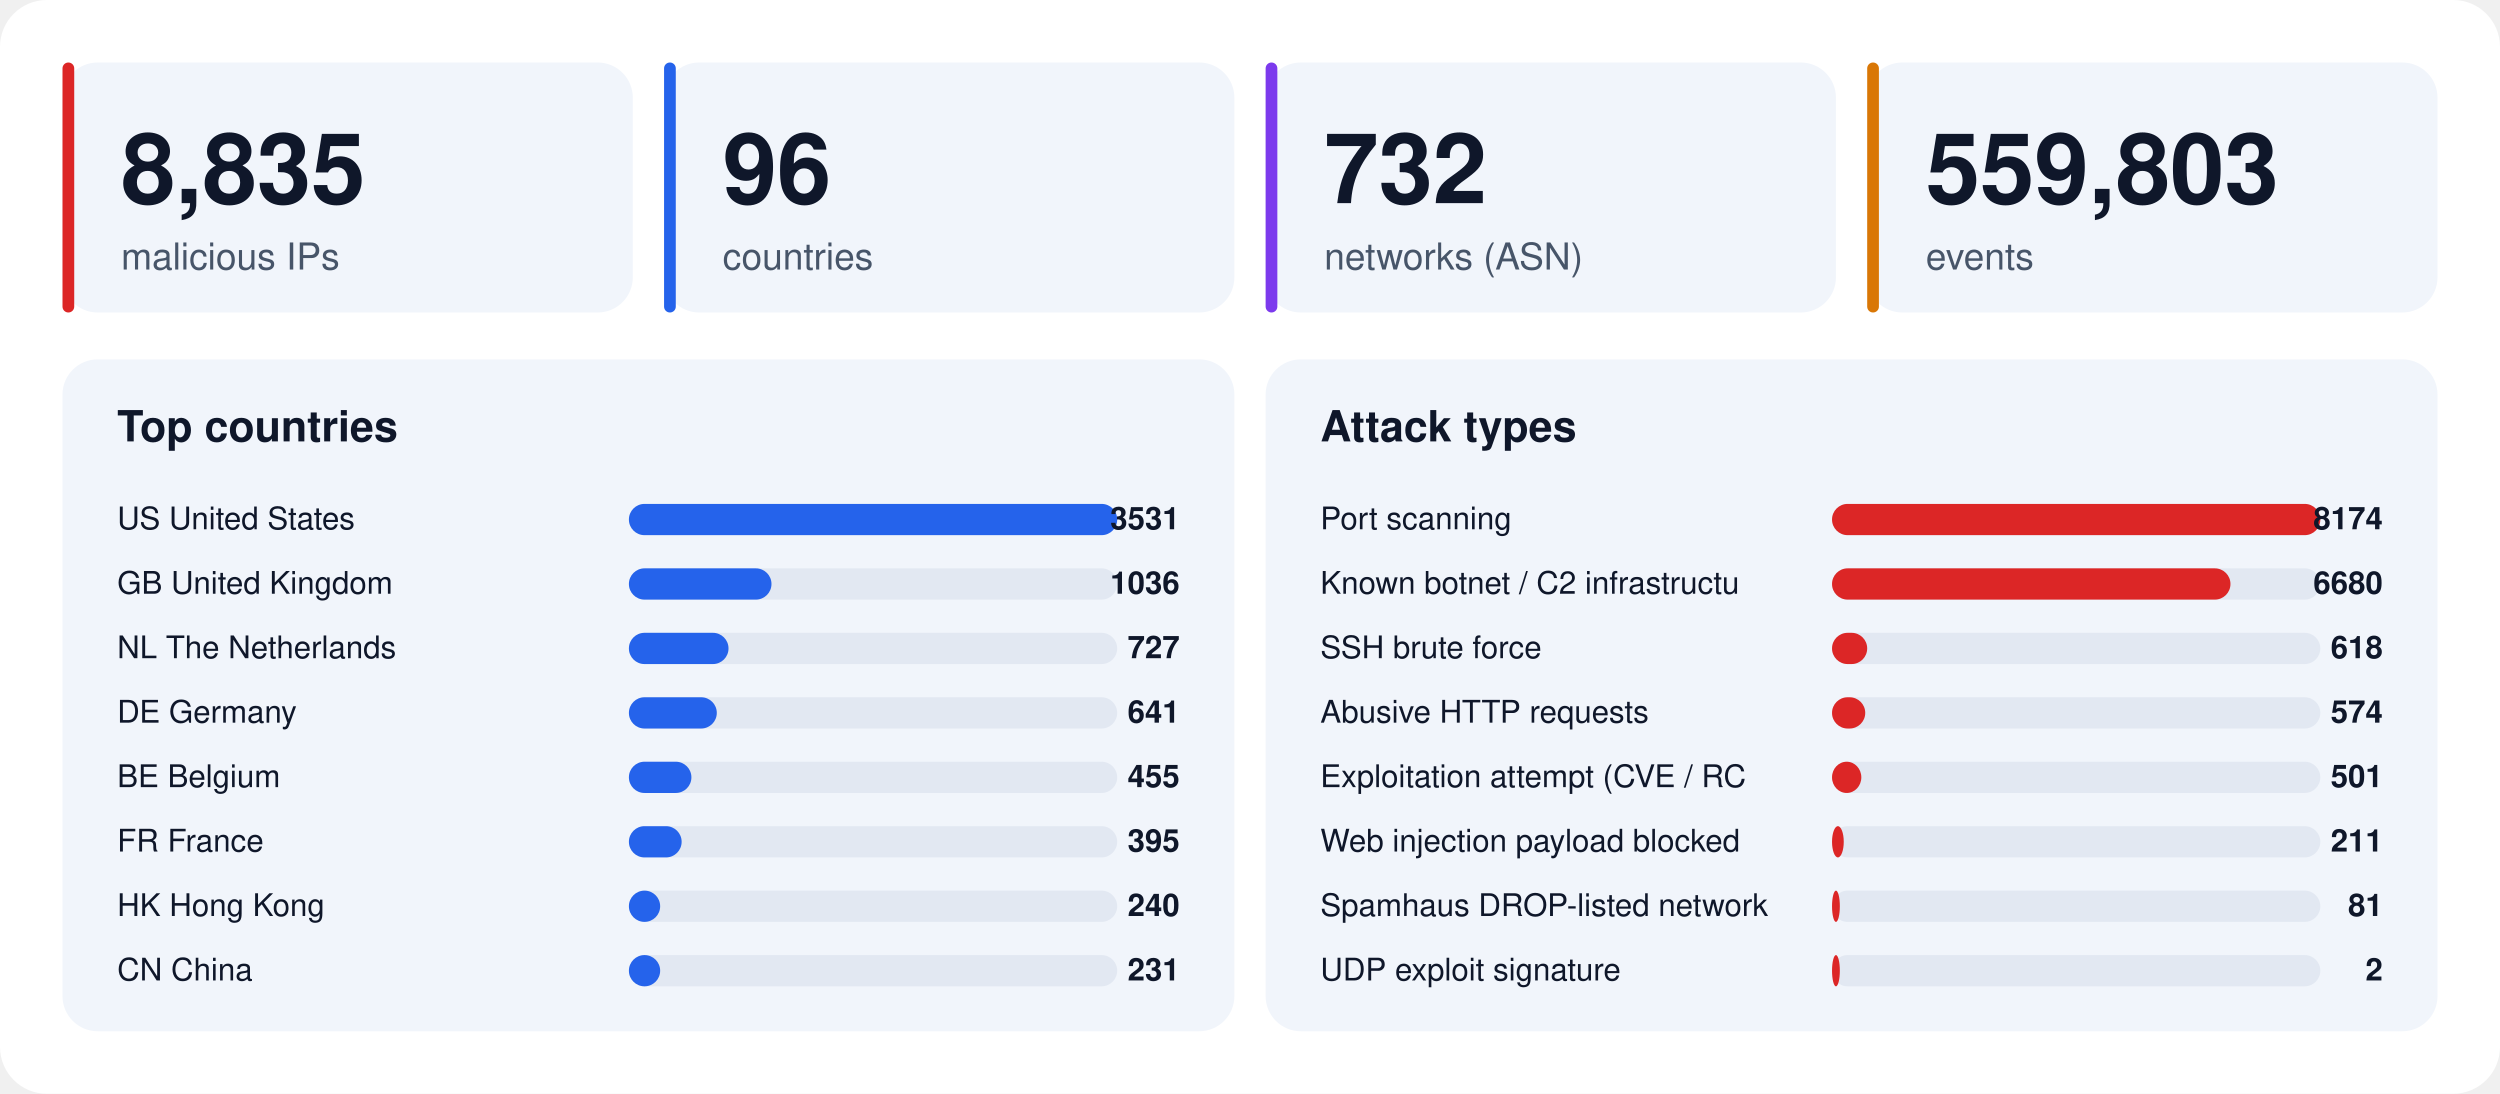
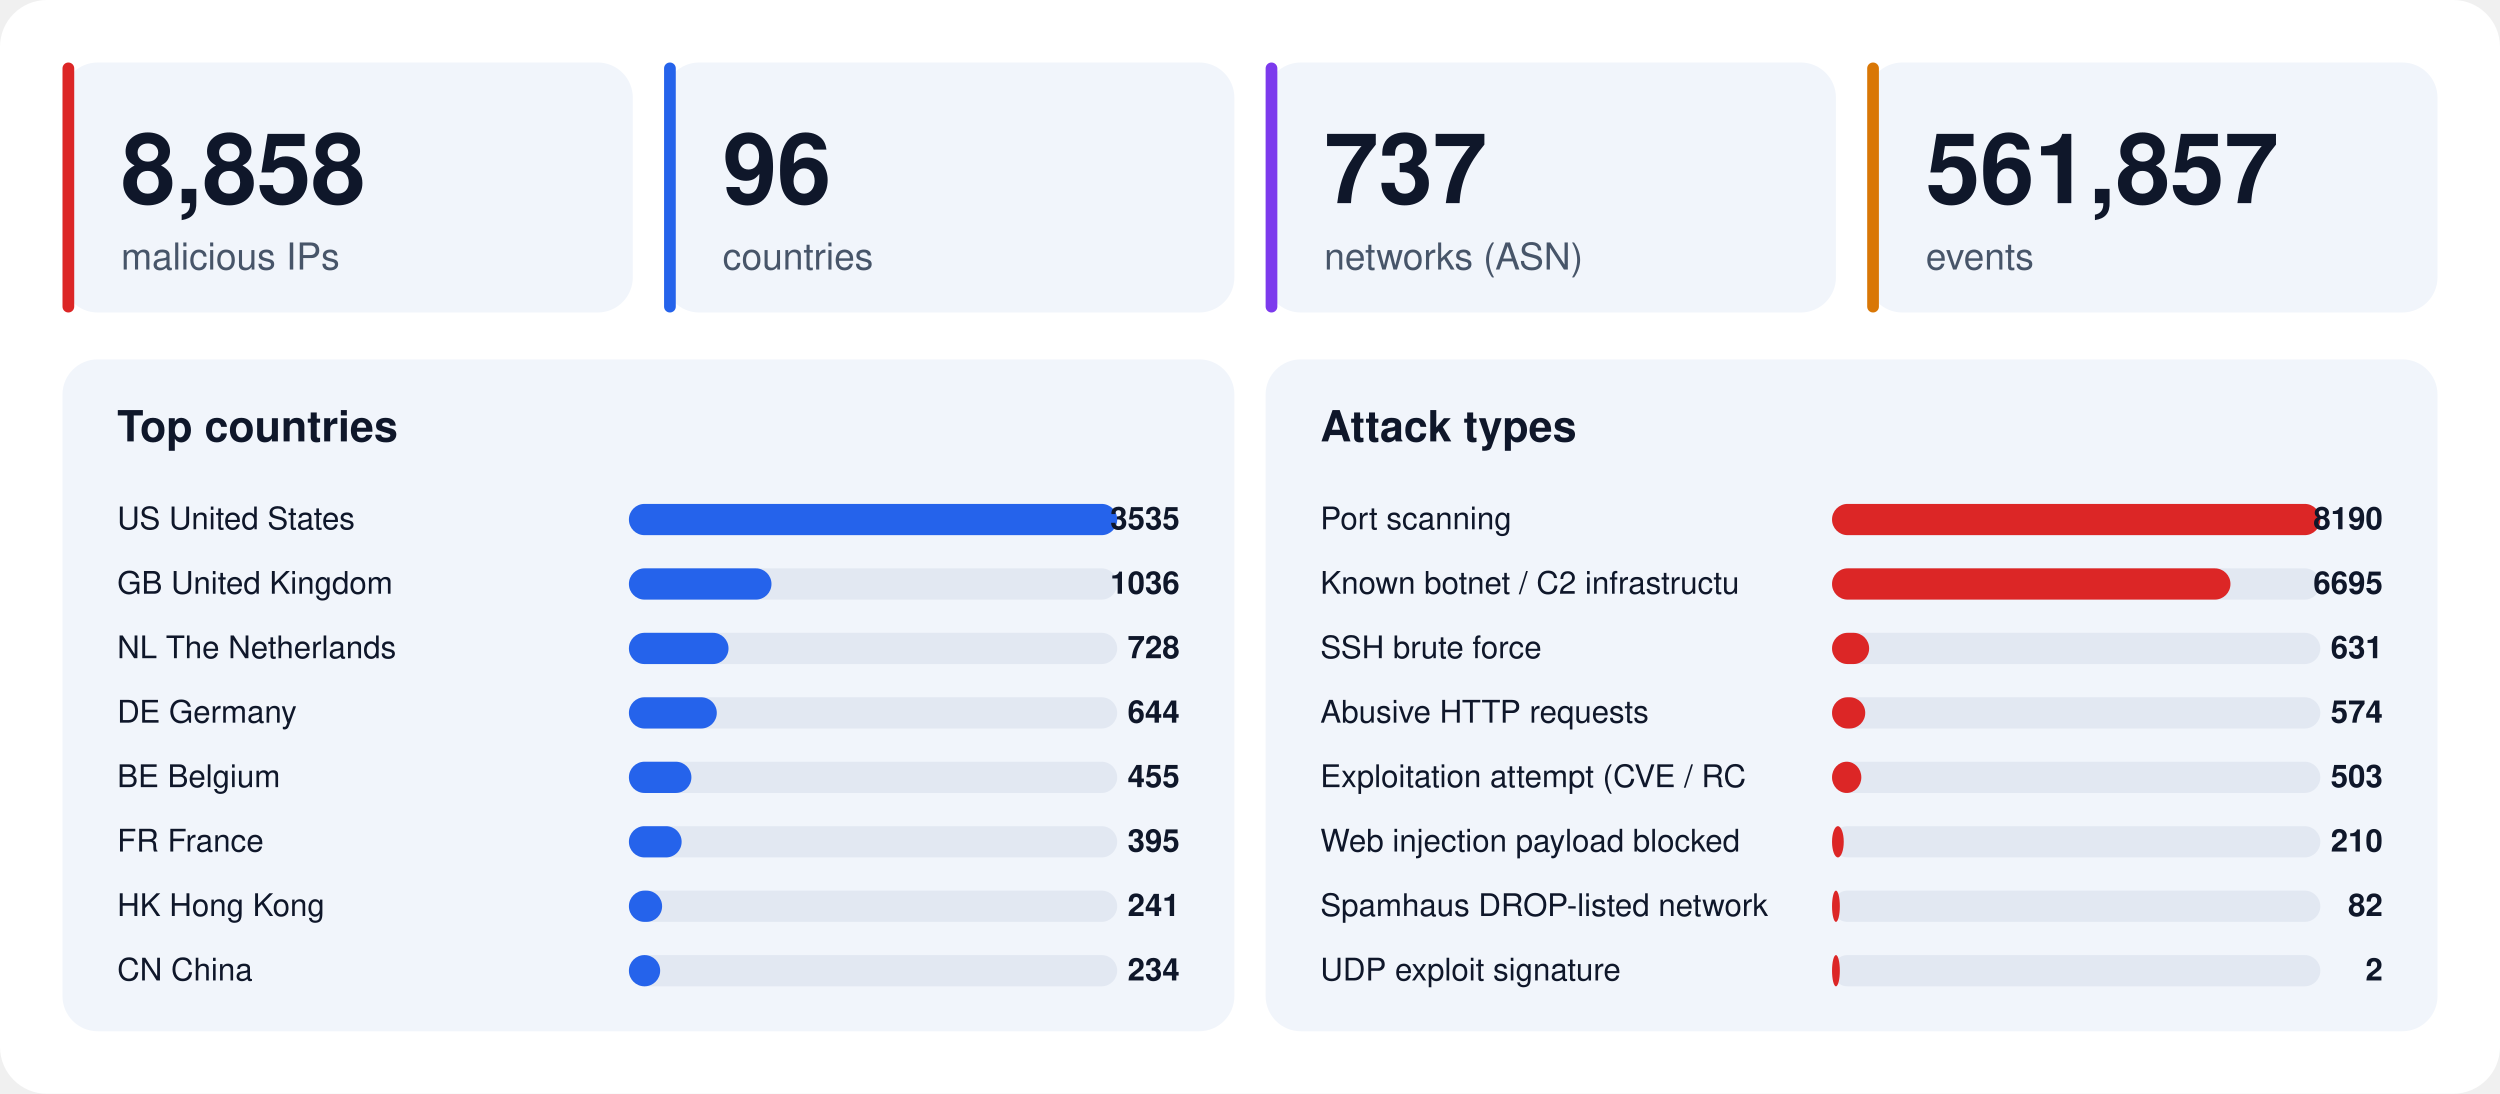
<svg xmlns="http://www.w3.org/2000/svg" width="1280" height="560" viewBox="0 0 1280 560" font-family="-apple-system,BlinkMacSystemFont,'Segoe UI',Helvetica,Arial,sans-serif">
  <rect width="1280" height="560" rx="24" fill="#ffffff" />
  <rect x="32" y="32" width="292" height="128" rx="18" fill="#f1f5fb" />
  <rect x="32" y="32" width="6" height="128" rx="3" fill="#dc2626" />
-   <text x="62" y="104" font-size="50" font-weight="800" fill="#0f172a">8,835</text>
+   <text x="62" y="104" font-size="50" font-weight="800" fill="#0f172a">8,858</text>
  <text x="62" y="138" font-size="19" fill="#475569">malicious IPs</text>
  <rect x="340" y="32" width="292" height="128" rx="18" fill="#f1f5fb" />
  <rect x="340" y="32" width="6" height="128" rx="3" fill="#2563eb" />
  <text x="370" y="104" font-size="50" font-weight="800" fill="#0f172a">96</text>
  <text x="370" y="138" font-size="19" fill="#475569">countries</text>
  <rect x="648" y="32" width="292" height="128" rx="18" fill="#f1f5fb" />
  <rect x="648" y="32" width="6" height="128" rx="3" fill="#7c3aed" />
-   <text x="678" y="104" font-size="50" font-weight="800" fill="#0f172a">732</text>
+   <text x="678" y="104" font-size="50" font-weight="800" fill="#0f172a">737</text>
  <text x="678" y="138" font-size="19" fill="#475569">networks (ASN)</text>
  <rect x="956" y="32" width="292" height="128" rx="18" fill="#f1f5fb" />
  <rect x="956" y="32" width="6" height="128" rx="3" fill="#d97706" />
-   <text x="986" y="104" font-size="50" font-weight="800" fill="#0f172a">559,803</text>
+   <text x="986" y="104" font-size="50" font-weight="800" fill="#0f172a">561,857</text>
  <text x="986" y="138" font-size="19" fill="#475569">events</text>
  <rect x="32" y="184" width="600" height="344" rx="18" fill="#f1f5fb" />
  <text x="60" y="226" font-size="22" font-weight="700" fill="#0f172a">Top countries</text>
  <text x="60" y="271" font-size="16" fill="#0f172a">US  United States</text>
  <rect x="322" y="258" width="250" height="16" rx="8" fill="#e2e8f2" />
  <rect x="322" y="258" width="250" height="16" rx="8" fill="#2563eb" />
-   <text x="604" y="271" font-size="16" font-weight="700" text-anchor="end" fill="#0f172a">3531</text>
+   <text x="604" y="271" font-size="16" font-weight="700" text-anchor="end" fill="#0f172a">3535</text>
  <text x="60" y="304" font-size="16" fill="#0f172a">GB  United Kingdom</text>
  <rect x="322" y="291" width="250" height="16" rx="8" fill="#e2e8f2" />
  <rect x="322" y="291" width="73" height="16" rx="8" fill="#2563eb" />
  <text x="604" y="304" font-size="16" font-weight="700" text-anchor="end" fill="#0f172a">1036</text>
  <text x="60" y="337" font-size="16" fill="#0f172a">NL  The Netherlands</text>
  <rect x="322" y="324" width="250" height="16" rx="8" fill="#e2e8f2" />
  <rect x="322" y="324" width="51" height="16" rx="8" fill="#2563eb" />
-   <text x="604" y="337" font-size="16" font-weight="700" text-anchor="end" fill="#0f172a">727</text>
+   <text x="604" y="337" font-size="16" font-weight="700" text-anchor="end" fill="#0f172a">728</text>
  <text x="60" y="370" font-size="16" fill="#0f172a">DE  Germany</text>
  <rect x="322" y="357" width="250" height="16" rx="8" fill="#e2e8f2" />
  <rect x="322" y="357" width="45" height="16" rx="8" fill="#2563eb" />
-   <text x="604" y="370" font-size="16" font-weight="700" text-anchor="end" fill="#0f172a">641</text>
+   <text x="604" y="370" font-size="16" font-weight="700" text-anchor="end" fill="#0f172a">644</text>
  <text x="60" y="403" font-size="16" fill="#0f172a">BE  Belgium</text>
  <rect x="322" y="390" width="250" height="16" rx="8" fill="#e2e8f2" />
  <rect x="322" y="390" width="32" height="16" rx="8" fill="#2563eb" />
  <text x="604" y="403" font-size="16" font-weight="700" text-anchor="end" fill="#0f172a">455</text>
  <text x="60" y="436" font-size="16" fill="#0f172a">FR  France</text>
  <rect x="322" y="423" width="250" height="16" rx="8" fill="#e2e8f2" />
  <rect x="322" y="423" width="27" height="16" rx="8" fill="#2563eb" />
  <text x="604" y="436" font-size="16" font-weight="700" text-anchor="end" fill="#0f172a">395</text>
  <text x="60" y="469" font-size="16" fill="#0f172a">HK  Hong Kong</text>
  <rect x="322" y="456" width="250" height="16" rx="8" fill="#e2e8f2" />
-   <rect x="322" y="456" width="16" height="16" rx="8" fill="#2563eb" />
-   <text x="604" y="469" font-size="16" font-weight="700" text-anchor="end" fill="#0f172a">240</text>
+   <rect x="322" y="456" width="17" height="16" rx="8" fill="#2563eb" />
+   <text x="604" y="469" font-size="16" font-weight="700" text-anchor="end" fill="#0f172a">241</text>
  <text x="60" y="502" font-size="16" fill="#0f172a">CN  China</text>
  <rect x="322" y="489" width="250" height="16" rx="8" fill="#e2e8f2" />
  <rect x="322" y="489" width="16" height="16" rx="8" fill="#2563eb" />
-   <text x="604" y="502" font-size="16" font-weight="700" text-anchor="end" fill="#0f172a">231</text>
+   <text x="604" y="502" font-size="16" font-weight="700" text-anchor="end" fill="#0f172a">234</text>
  <rect x="648" y="184" width="600" height="344" rx="18" fill="#f1f5fb" />
  <text x="676" y="226" font-size="22" font-weight="700" fill="#0f172a">Attack types</text>
  <text x="676" y="271" font-size="16" fill="#0f172a">Port scanning</text>
  <rect x="938" y="258" width="250" height="16" rx="8" fill="#e2e8f2" />
  <rect x="938" y="258" width="250" height="16" rx="8" fill="#dc2626" />
-   <text x="1220" y="271" font-size="16" font-weight="700" text-anchor="end" fill="#0f172a">8174</text>
+   <text x="1220" y="271" font-size="16" font-weight="700" text-anchor="end" fill="#0f172a">8190</text>
  <text x="676" y="304" font-size="16" fill="#0f172a">Known botnet / C2 infrastructu</text>
  <rect x="938" y="291" width="250" height="16" rx="8" fill="#e2e8f2" />
  <rect x="938" y="291" width="204" height="16" rx="8" fill="#dc2626" />
-   <text x="1220" y="304" font-size="16" font-weight="700" text-anchor="end" fill="#0f172a">6680</text>
+   <text x="1220" y="304" font-size="16" font-weight="700" text-anchor="end" fill="#0f172a">6695</text>
  <text x="676" y="337" font-size="16" fill="#0f172a">SSH brute force</text>
  <rect x="938" y="324" width="250" height="16" rx="8" fill="#e2e8f2" />
-   <rect x="938" y="324" width="18" height="16" rx="8" fill="#dc2626" />
-   <text x="1220" y="337" font-size="16" font-weight="700" text-anchor="end" fill="#0f172a">618</text>
+   <rect x="938" y="324" width="19" height="16" rx="8" fill="#dc2626" />
+   <text x="1220" y="337" font-size="16" font-weight="700" text-anchor="end" fill="#0f172a">631</text>
  <text x="676" y="370" font-size="16" fill="#0f172a">Abusive HTTP requests</text>
  <rect x="938" y="357" width="250" height="16" rx="8" fill="#e2e8f2" />
  <rect x="938" y="357" width="17" height="16" rx="8" fill="#dc2626" />
  <text x="1220" y="370" font-size="16" font-weight="700" text-anchor="end" fill="#0f172a">574</text>
  <text x="676" y="403" font-size="16" fill="#0f172a">Exploitation attempt (CVE / RC</text>
  <rect x="938" y="390" width="250" height="16" rx="8" fill="#e2e8f2" />
  <rect x="938" y="390" width="15" height="16" rx="8" fill="#dc2626" />
-   <text x="1220" y="403" font-size="16" font-weight="700" text-anchor="end" fill="#0f172a">501</text>
+   <text x="1220" y="403" font-size="16" font-weight="700" text-anchor="end" fill="#0f172a">503</text>
  <text x="676" y="436" font-size="16" fill="#0f172a">Web injection payload blocked </text>
  <rect x="938" y="423" width="250" height="16" rx="8" fill="#e2e8f2" />
  <rect x="938" y="423" width="6" height="16" rx="8" fill="#dc2626" />
-   <text x="1220" y="436" font-size="16" font-weight="700" text-anchor="end" fill="#0f172a">211</text>
+   <text x="1220" y="436" font-size="16" font-weight="700" text-anchor="end" fill="#0f172a">210</text>
  <text x="676" y="469" font-size="16" fill="#0f172a">Spamhaus DROP-listed network</text>
  <rect x="938" y="456" width="250" height="16" rx="8" fill="#e2e8f2" />
  <rect x="938" y="456" width="4" height="16" rx="8" fill="#dc2626" />
-   <text x="1220" y="469" font-size="16" font-weight="700" text-anchor="end" fill="#0f172a">81</text>
+   <text x="1220" y="469" font-size="16" font-weight="700" text-anchor="end" fill="#0f172a">82</text>
  <text x="676" y="502" font-size="16" fill="#0f172a">UDP exploit signature</text>
  <rect x="938" y="489" width="250" height="16" rx="8" fill="#e2e8f2" />
  <rect x="938" y="489" width="4" height="16" rx="8" fill="#dc2626" />
  <text x="1220" y="502" font-size="16" font-weight="700" text-anchor="end" fill="#0f172a">2</text>
</svg>
